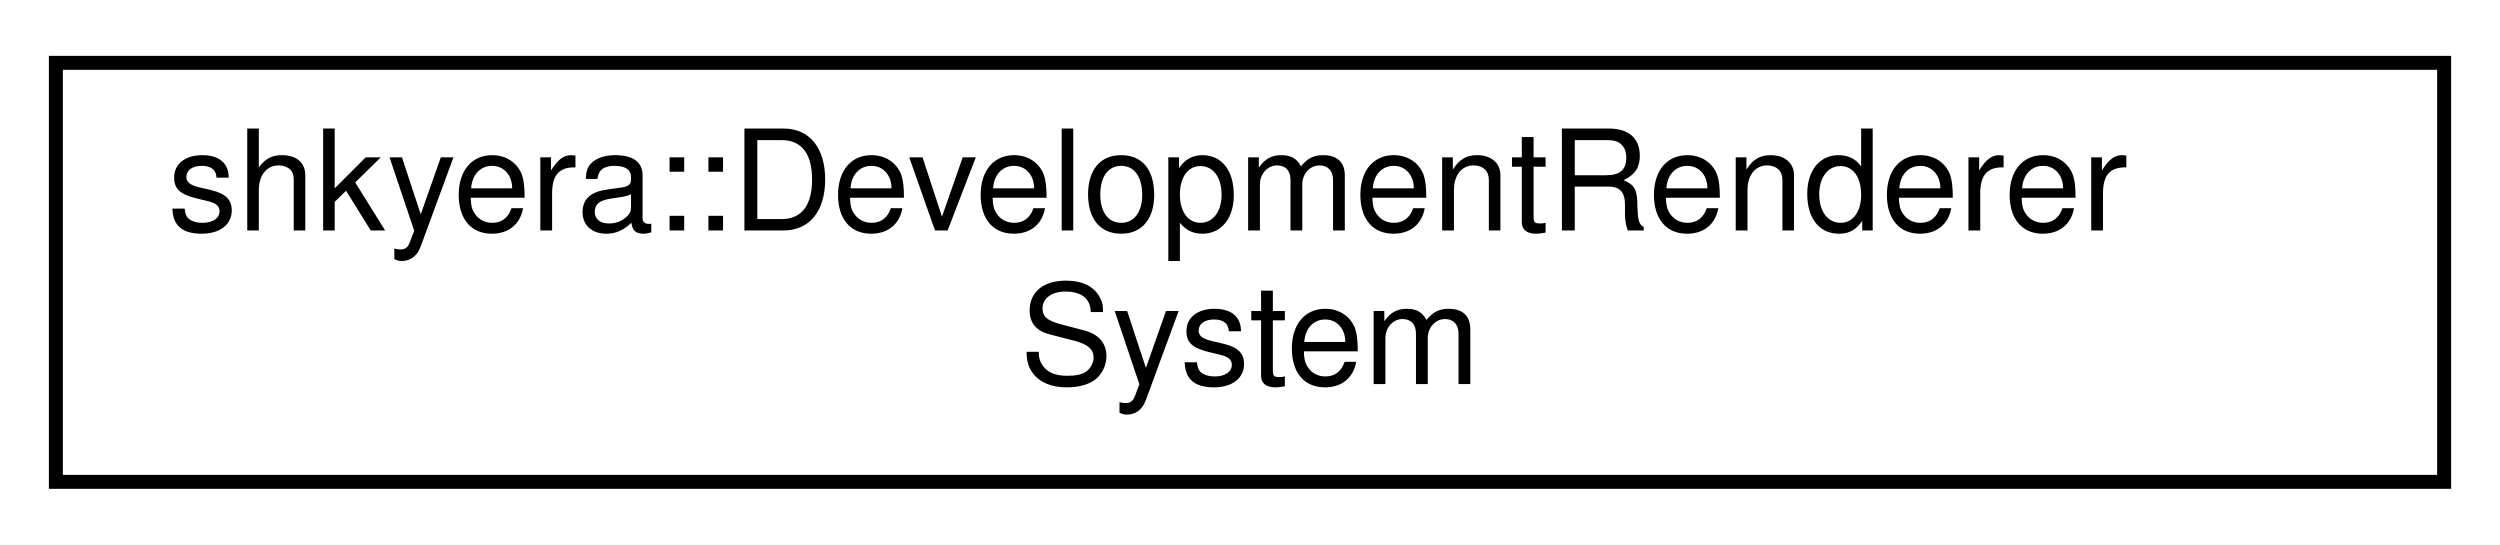
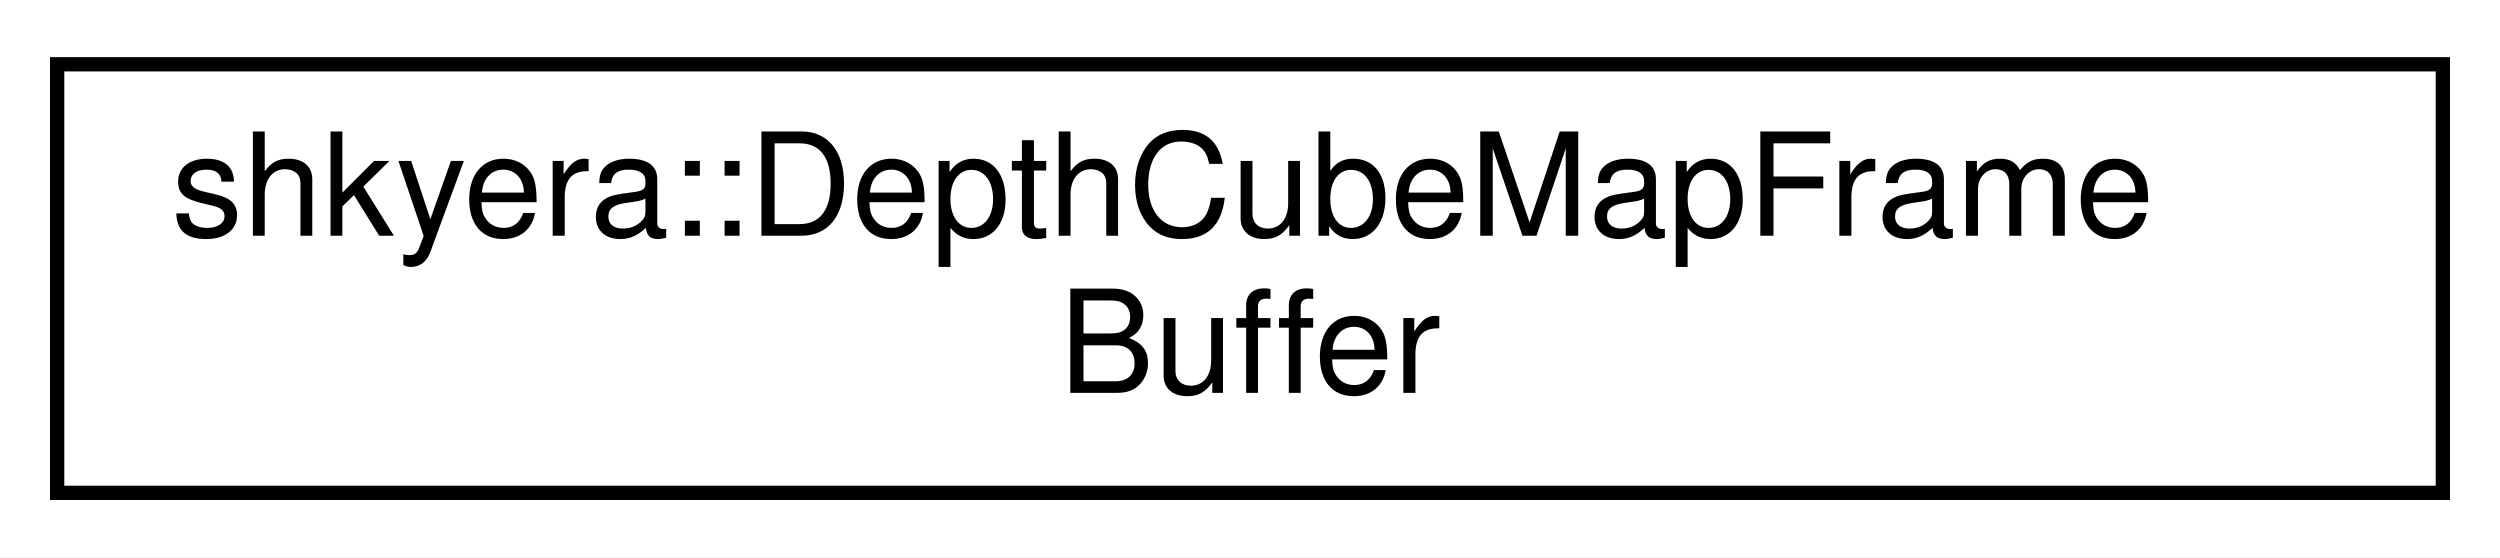
- <svg xmlns="http://www.w3.org/2000/svg" xmlns:xlink="http://www.w3.org/1999/xlink" width="179pt" height="39pt" viewBox="0.00 0.00 179.00 39.00">
+ <svg xmlns="http://www.w3.org/2000/svg" xmlns:xlink="http://www.w3.org/1999/xlink" width="175pt" height="39pt" viewBox="0.00 0.00 175.00 39.00">
  <g id="graph0" class="graph" transform="scale(1 1) rotate(0) translate(4 35)">
-     <polygon fill="white" stroke="transparent" points="-4,4 -4,-35 175,-35 175,4 -4,4" />
+     <polygon fill="white" stroke="transparent" points="-4,4 -4,-35 171,-35 171,4 -4,4" />
    <g id="node1" class="node">
      <g id="a_node1">
-         <a xlink:href="classshkyera_1_1_development_renderer_system.html" target="_top" xlink:title=" ">
-           <polygon fill="white" stroke="black" points="0,-0.5 0,-30.5 171,-30.5 171,-0.5 0,-0.5" />
-           <text text-anchor="start" x="8" y="-18.5" font-family="Helvetica,sans-Serif" font-size="10.00">shkyera::DevelopmentRenderer</text>
-           <text text-anchor="middle" x="85.5" y="-7.5" font-family="Helvetica,sans-Serif" font-size="10.00">System</text>
+         <a xlink:href="classshkyera_1_1_depth_cube_map_frame_buffer.html" target="_top" xlink:title=" ">
+           <polygon fill="white" stroke="black" points="0,-0.5 0,-30.5 167,-30.5 167,-0.5 0,-0.5" />
+           <text text-anchor="start" x="8" y="-18.5" font-family="Helvetica,sans-Serif" font-size="10.00">shkyera::DepthCubeMapFrame</text>
+           <text text-anchor="middle" x="83.5" y="-7.5" font-family="Helvetica,sans-Serif" font-size="10.00">Buffer</text>
        </a>
      </g>
    </g>
  </g>
</svg>
